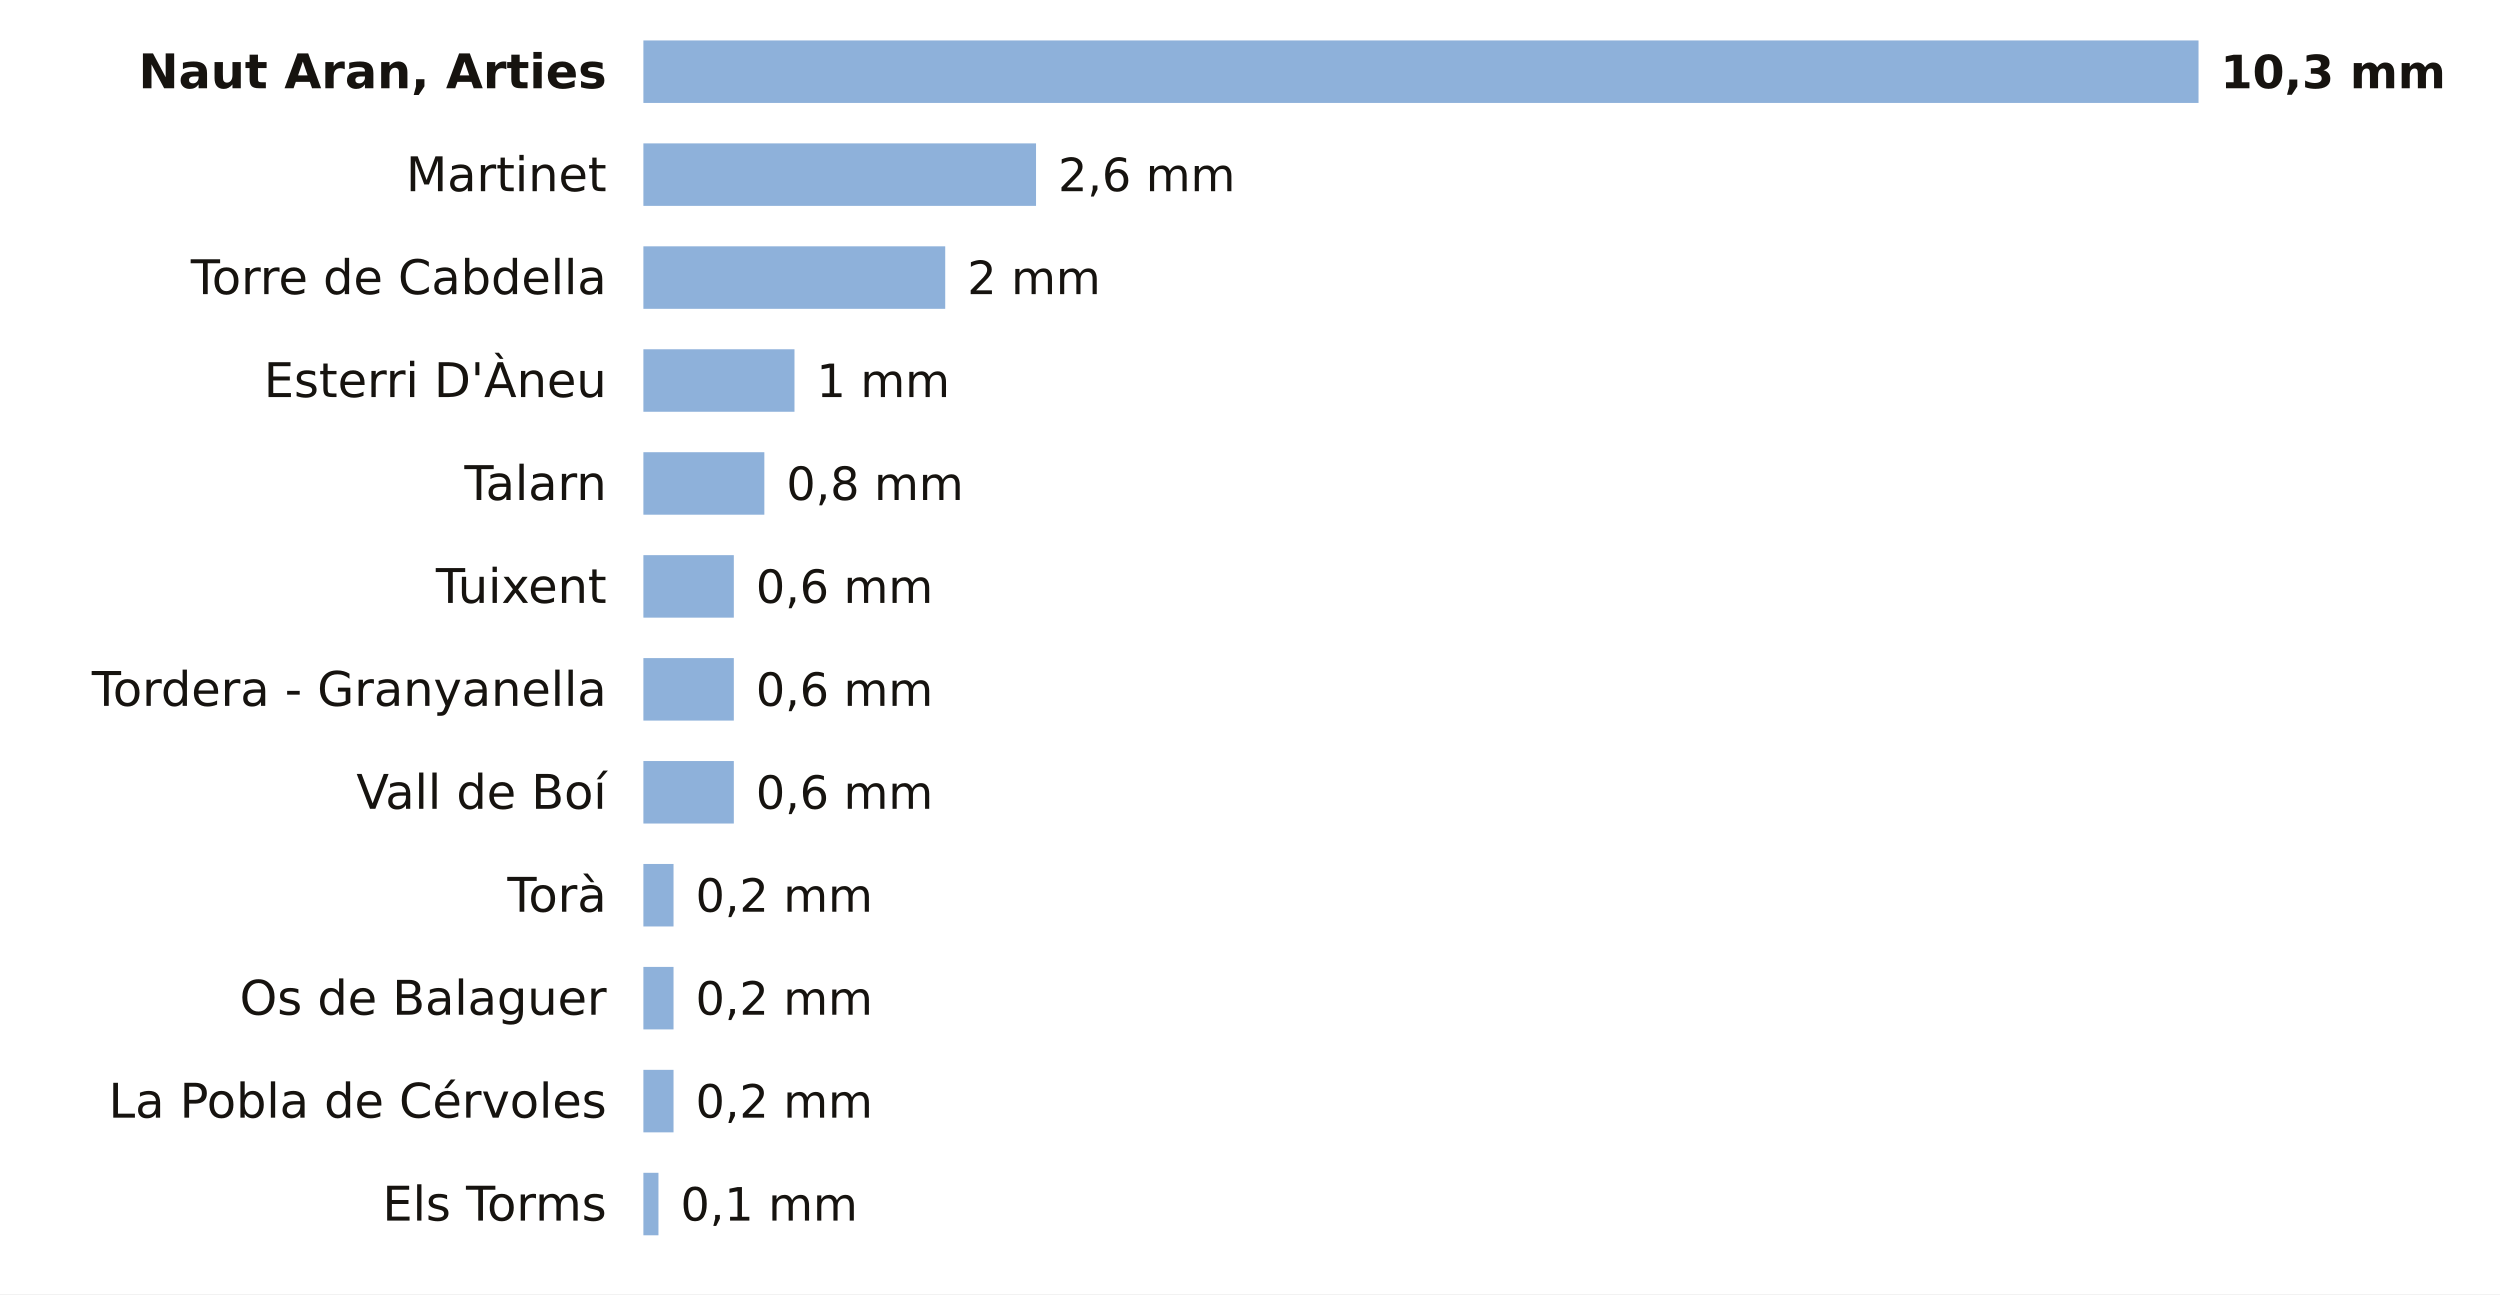
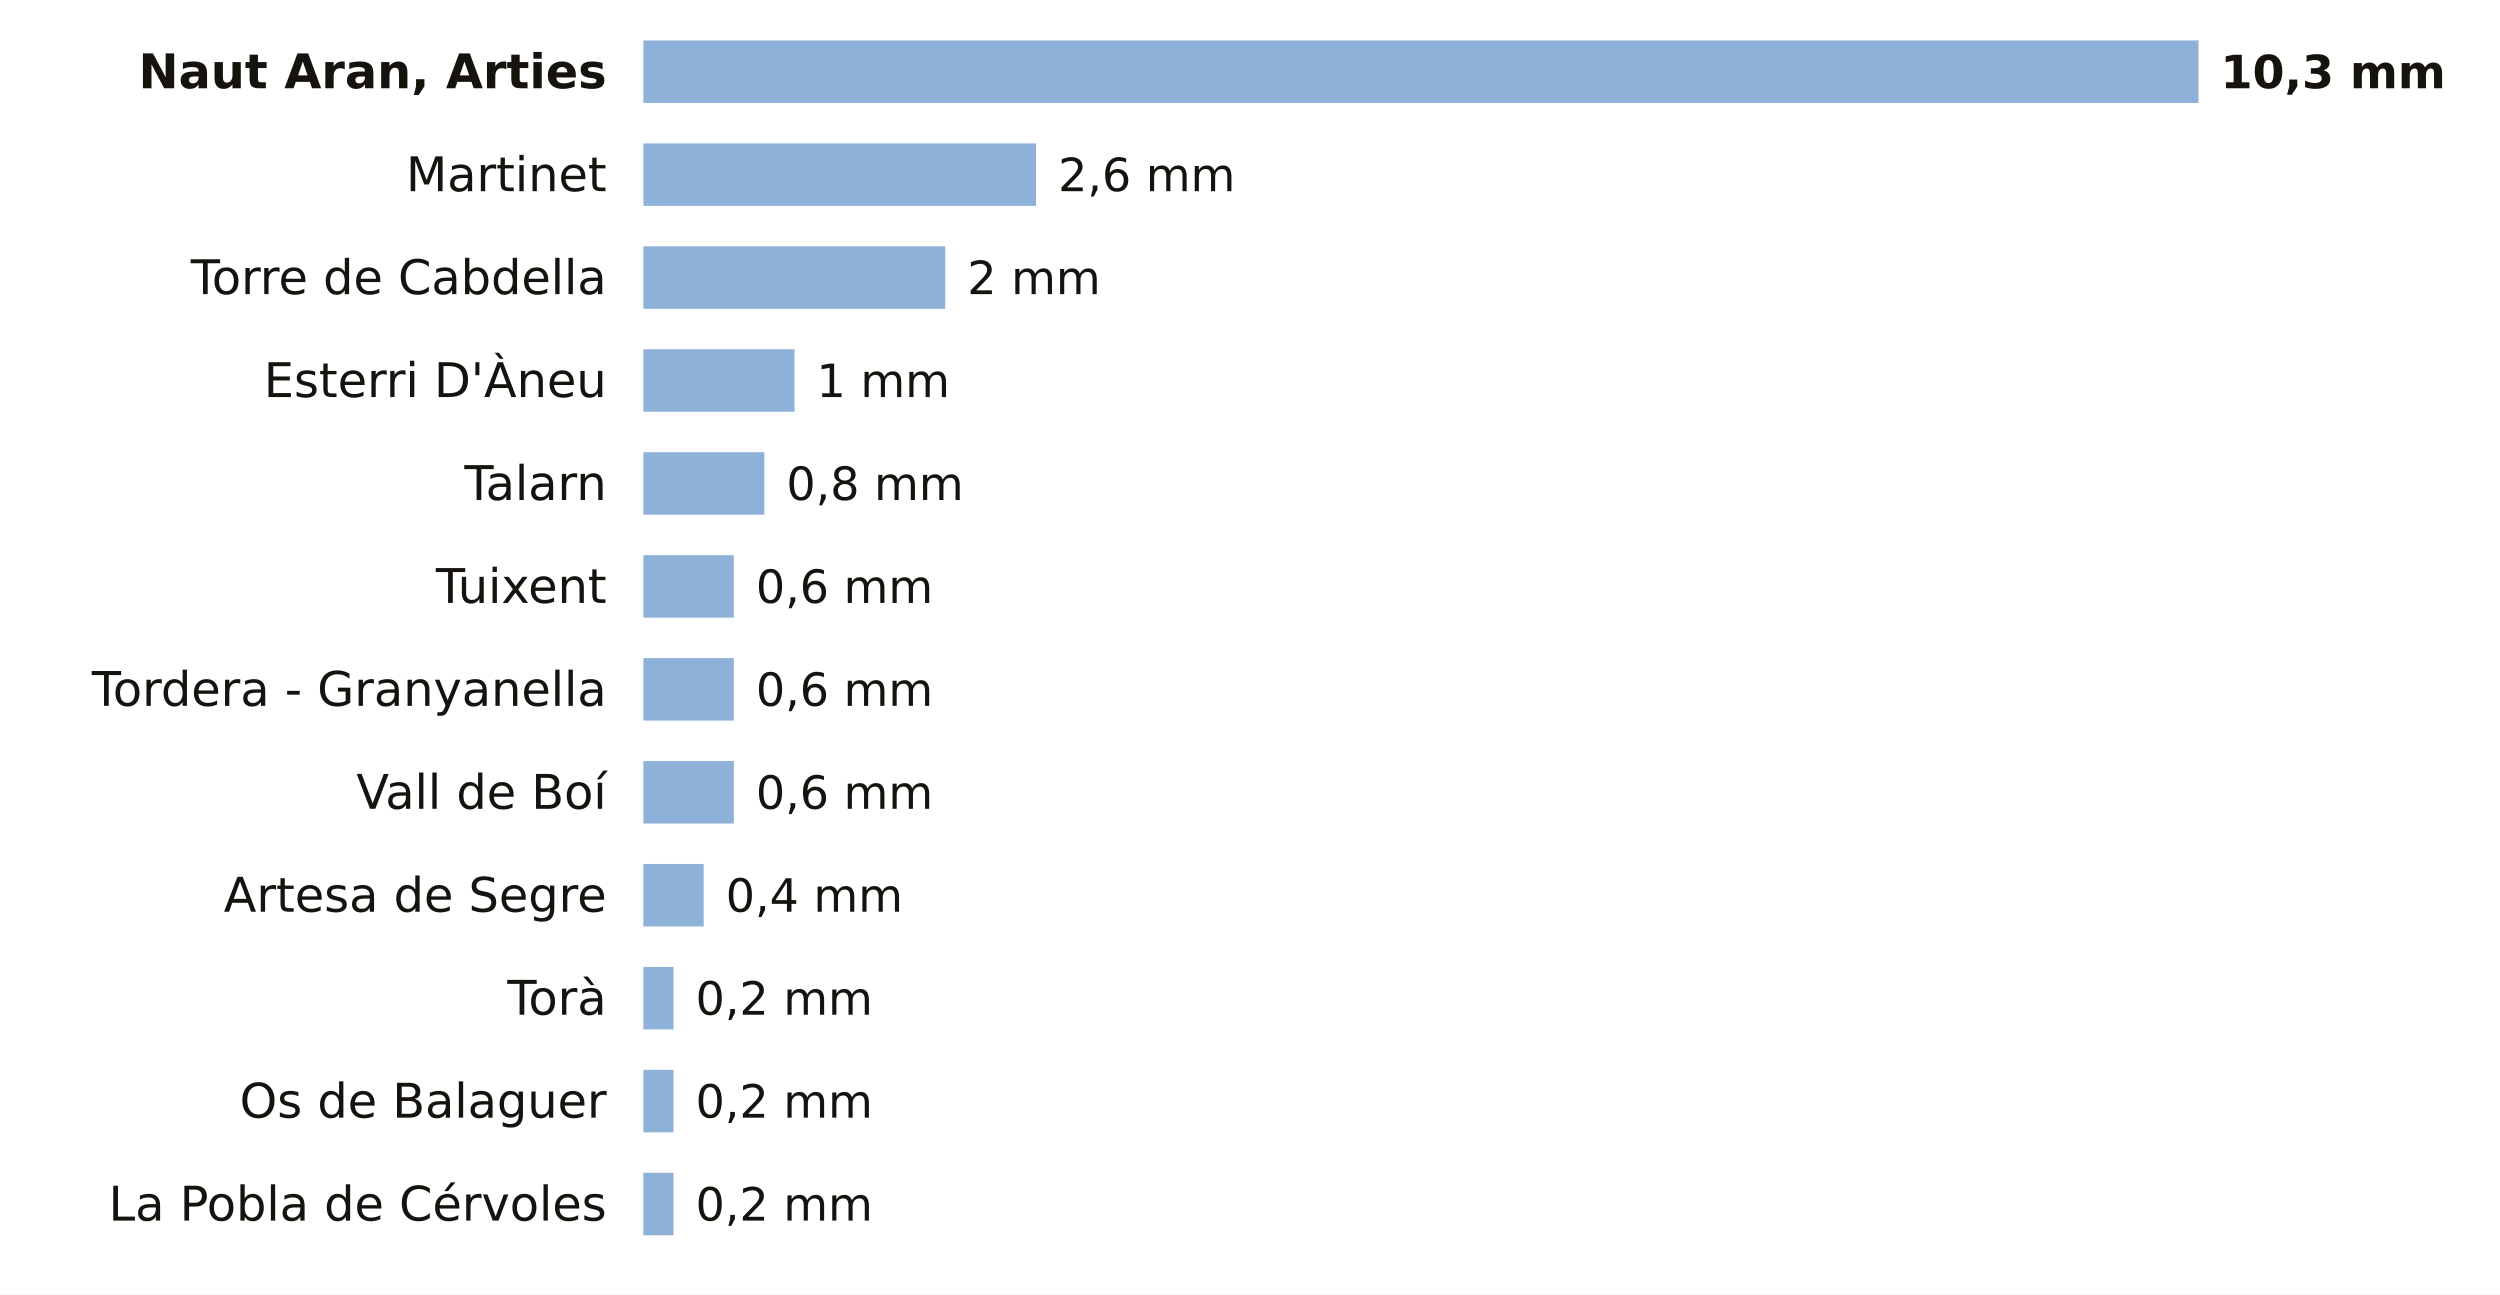
<svg xmlns="http://www.w3.org/2000/svg" viewBox="0 0 680 352" width="680" height="352" role="img" aria-label="La lluvia de los últimos 7 días en las estaciones de AEMET de Lleida">
  <rect width="680" height="352" fill="#FFFFFF" />
  <text x="165.0" y="24.0" font-size="13" fill="#16130F" text-anchor="end" font-weight="600" font-family="Public Sans, DejaVu Sans, Arial, sans-serif">Naut Aran, Arties</text>
  <rect x="175" y="11" width="423.0" height="17" fill="#8EB1DA" />
  <text x="604.0" y="24.0" font-size="12.5" fill="#16130F" text-anchor="start" font-weight="700" font-family="Public Sans, DejaVu Sans, Arial, sans-serif">10,3 mm</text>
  <text x="165.0" y="52.0" font-size="13" fill="#16130F" text-anchor="end" font-weight="400" font-family="Public Sans, DejaVu Sans, Arial, sans-serif">Martinet</text>
  <rect x="175" y="39" width="106.8" height="17" fill="#8EB1DA" />
  <text x="287.8" y="52.0" font-size="12.5" fill="#16130F" text-anchor="start" font-weight="500" font-family="Public Sans, DejaVu Sans, Arial, sans-serif">2,6 mm</text>
  <text x="165.0" y="80.0" font-size="13" fill="#16130F" text-anchor="end" font-weight="400" font-family="Public Sans, DejaVu Sans, Arial, sans-serif">Torre de Cabdella</text>
  <rect x="175" y="67" width="82.1" height="17" fill="#8EB1DA" />
  <text x="263.1" y="80.0" font-size="12.5" fill="#16130F" text-anchor="start" font-weight="500" font-family="Public Sans, DejaVu Sans, Arial, sans-serif">2 mm</text>
  <text x="165.0" y="108.0" font-size="13" fill="#16130F" text-anchor="end" font-weight="400" font-family="Public Sans, DejaVu Sans, Arial, sans-serif">Esterri D'Àneu</text>
  <rect x="175" y="95" width="41.1" height="17" fill="#8EB1DA" />
  <text x="222.1" y="108.0" font-size="12.5" fill="#16130F" text-anchor="start" font-weight="500" font-family="Public Sans, DejaVu Sans, Arial, sans-serif">1 mm</text>
  <text x="165.0" y="136.0" font-size="13" fill="#16130F" text-anchor="end" font-weight="400" font-family="Public Sans, DejaVu Sans, Arial, sans-serif">Talarn</text>
  <rect x="175" y="123" width="32.9" height="17" fill="#8EB1DA" />
  <text x="213.9" y="136.0" font-size="12.5" fill="#16130F" text-anchor="start" font-weight="500" font-family="Public Sans, DejaVu Sans, Arial, sans-serif">0,8 mm</text>
  <text x="165.0" y="164.0" font-size="13" fill="#16130F" text-anchor="end" font-weight="400" font-family="Public Sans, DejaVu Sans, Arial, sans-serif">Tuixent</text>
  <rect x="175" y="151" width="24.6" height="17" fill="#8EB1DA" />
  <text x="205.6" y="164.0" font-size="12.5" fill="#16130F" text-anchor="start" font-weight="500" font-family="Public Sans, DejaVu Sans, Arial, sans-serif">0,6 mm</text>
  <text x="165.0" y="192.0" font-size="13" fill="#16130F" text-anchor="end" font-weight="400" font-family="Public Sans, DejaVu Sans, Arial, sans-serif">Tordera - Granyanella</text>
  <rect x="175" y="179" width="24.6" height="17" fill="#8EB1DA" />
  <text x="205.6" y="192.0" font-size="12.5" fill="#16130F" text-anchor="start" font-weight="500" font-family="Public Sans, DejaVu Sans, Arial, sans-serif">0,6 mm</text>
  <text x="165.0" y="220.0" font-size="13" fill="#16130F" text-anchor="end" font-weight="400" font-family="Public Sans, DejaVu Sans, Arial, sans-serif">Vall de Boí</text>
  <rect x="175" y="207" width="24.6" height="17" fill="#8EB1DA" />
  <text x="205.6" y="220.0" font-size="12.5" fill="#16130F" text-anchor="start" font-weight="500" font-family="Public Sans, DejaVu Sans, Arial, sans-serif">0,6 mm</text>
-   <text x="165.0" y="248.0" font-size="13" fill="#16130F" text-anchor="end" font-weight="400" font-family="Public Sans, DejaVu Sans, Arial, sans-serif">Torà</text>
-   <rect x="175" y="235" width="8.2" height="17" fill="#8EB1DA" />
-   <text x="189.2" y="248.0" font-size="12.5" fill="#16130F" text-anchor="start" font-weight="500" font-family="Public Sans, DejaVu Sans, Arial, sans-serif">0,2 mm</text>
-   <text x="165.0" y="276.0" font-size="13" fill="#16130F" text-anchor="end" font-weight="400" font-family="Public Sans, DejaVu Sans, Arial, sans-serif">Os de Balaguer</text>
+   <text x="165.0" y="248.0" font-size="13" fill="#16130F" text-anchor="end" font-weight="400" font-family="Public Sans, DejaVu Sans, Arial, sans-serif">Artesa de Segre</text>
+   <rect x="175" y="235" width="16.4" height="17" fill="#8EB1DA" />
+   <text x="197.4" y="248.0" font-size="12.5" fill="#16130F" text-anchor="start" font-weight="500" font-family="Public Sans, DejaVu Sans, Arial, sans-serif">0,4 mm</text>
+   <text x="165.0" y="276.0" font-size="13" fill="#16130F" text-anchor="end" font-weight="400" font-family="Public Sans, DejaVu Sans, Arial, sans-serif">Torà</text>
  <rect x="175" y="263" width="8.2" height="17" fill="#8EB1DA" />
  <text x="189.2" y="276.0" font-size="12.5" fill="#16130F" text-anchor="start" font-weight="500" font-family="Public Sans, DejaVu Sans, Arial, sans-serif">0,2 mm</text>
-   <text x="165.0" y="304.0" font-size="13" fill="#16130F" text-anchor="end" font-weight="400" font-family="Public Sans, DejaVu Sans, Arial, sans-serif">La Pobla de Cérvoles</text>
+   <text x="165.0" y="304.0" font-size="13" fill="#16130F" text-anchor="end" font-weight="400" font-family="Public Sans, DejaVu Sans, Arial, sans-serif">Os de Balaguer</text>
  <rect x="175" y="291" width="8.2" height="17" fill="#8EB1DA" />
  <text x="189.2" y="304.0" font-size="12.5" fill="#16130F" text-anchor="start" font-weight="500" font-family="Public Sans, DejaVu Sans, Arial, sans-serif">0,2 mm</text>
-   <text x="165.0" y="332.0" font-size="13" fill="#16130F" text-anchor="end" font-weight="400" font-family="Public Sans, DejaVu Sans, Arial, sans-serif">Els Torms</text>
-   <rect x="175" y="319" width="4.1" height="17" fill="#8EB1DA" />
-   <text x="185.1" y="332.0" font-size="12.5" fill="#16130F" text-anchor="start" font-weight="500" font-family="Public Sans, DejaVu Sans, Arial, sans-serif">0,1 mm</text>
+   <text x="165.0" y="332.0" font-size="13" fill="#16130F" text-anchor="end" font-weight="400" font-family="Public Sans, DejaVu Sans, Arial, sans-serif">La Pobla de Cérvoles</text>
+   <rect x="175" y="319" width="8.2" height="17" fill="#8EB1DA" />
+   <text x="189.2" y="332.0" font-size="12.5" fill="#16130F" text-anchor="start" font-weight="500" font-family="Public Sans, DejaVu Sans, Arial, sans-serif">0,2 mm</text>
</svg>
